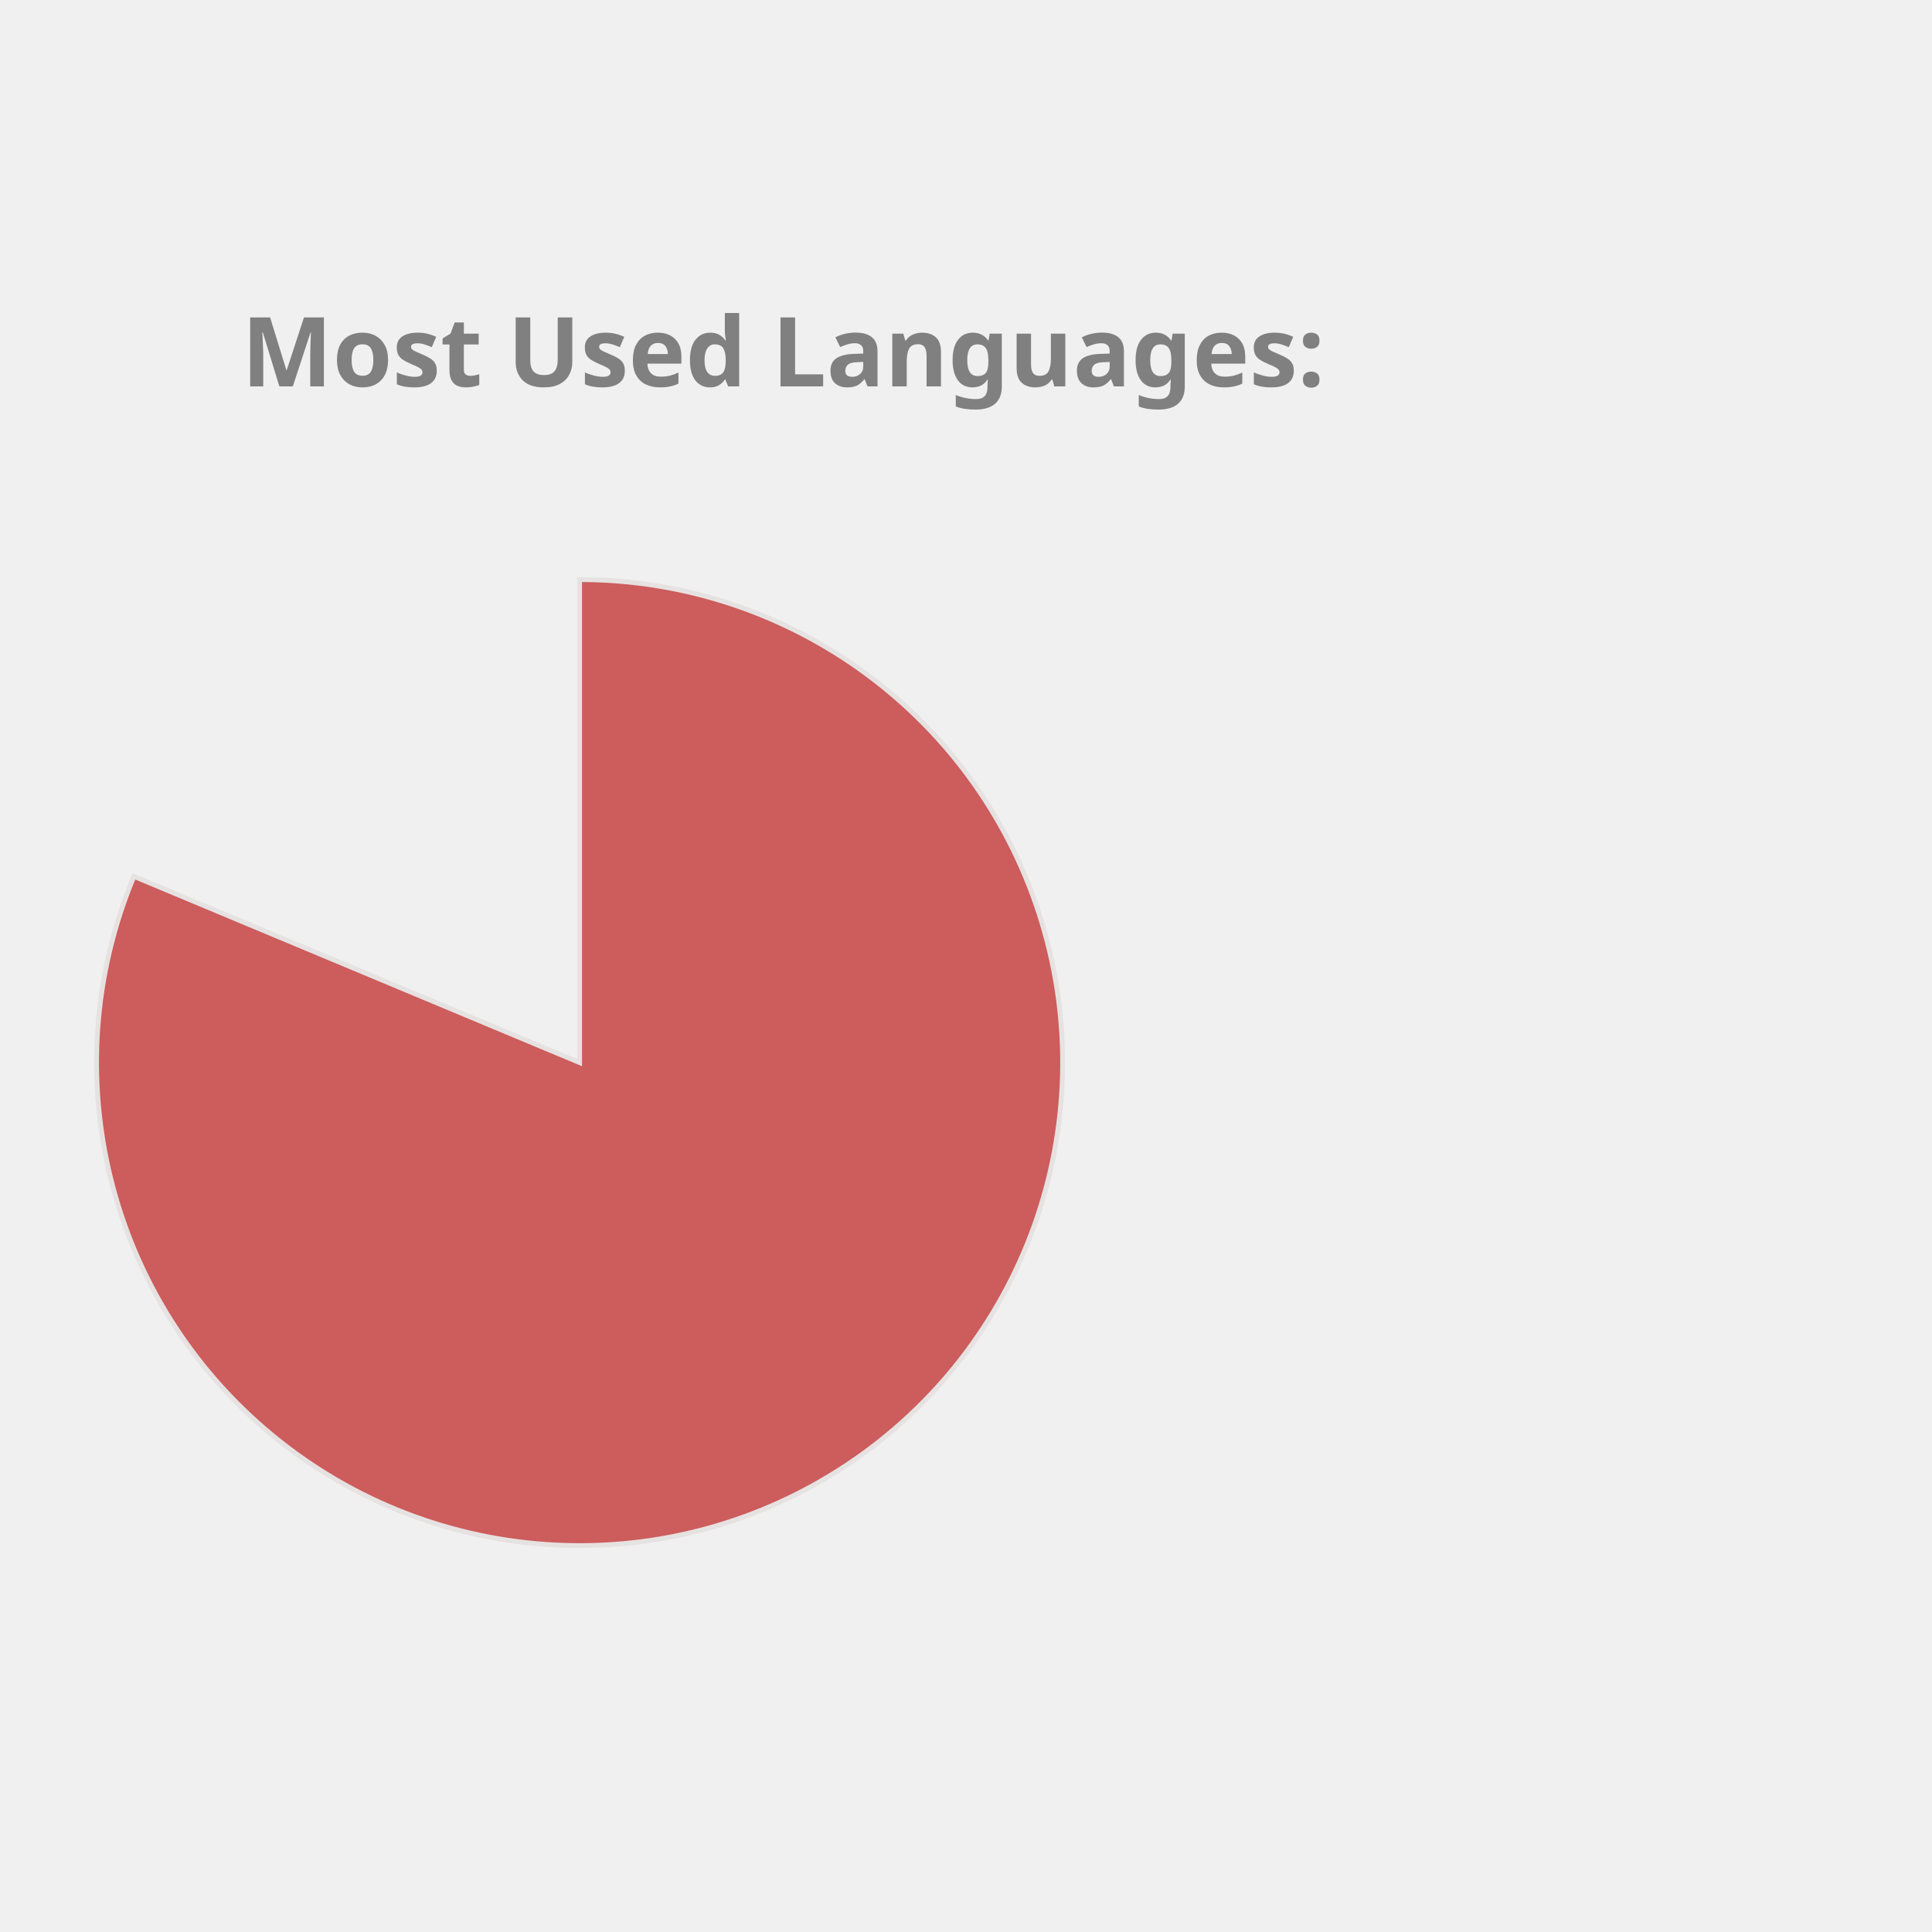
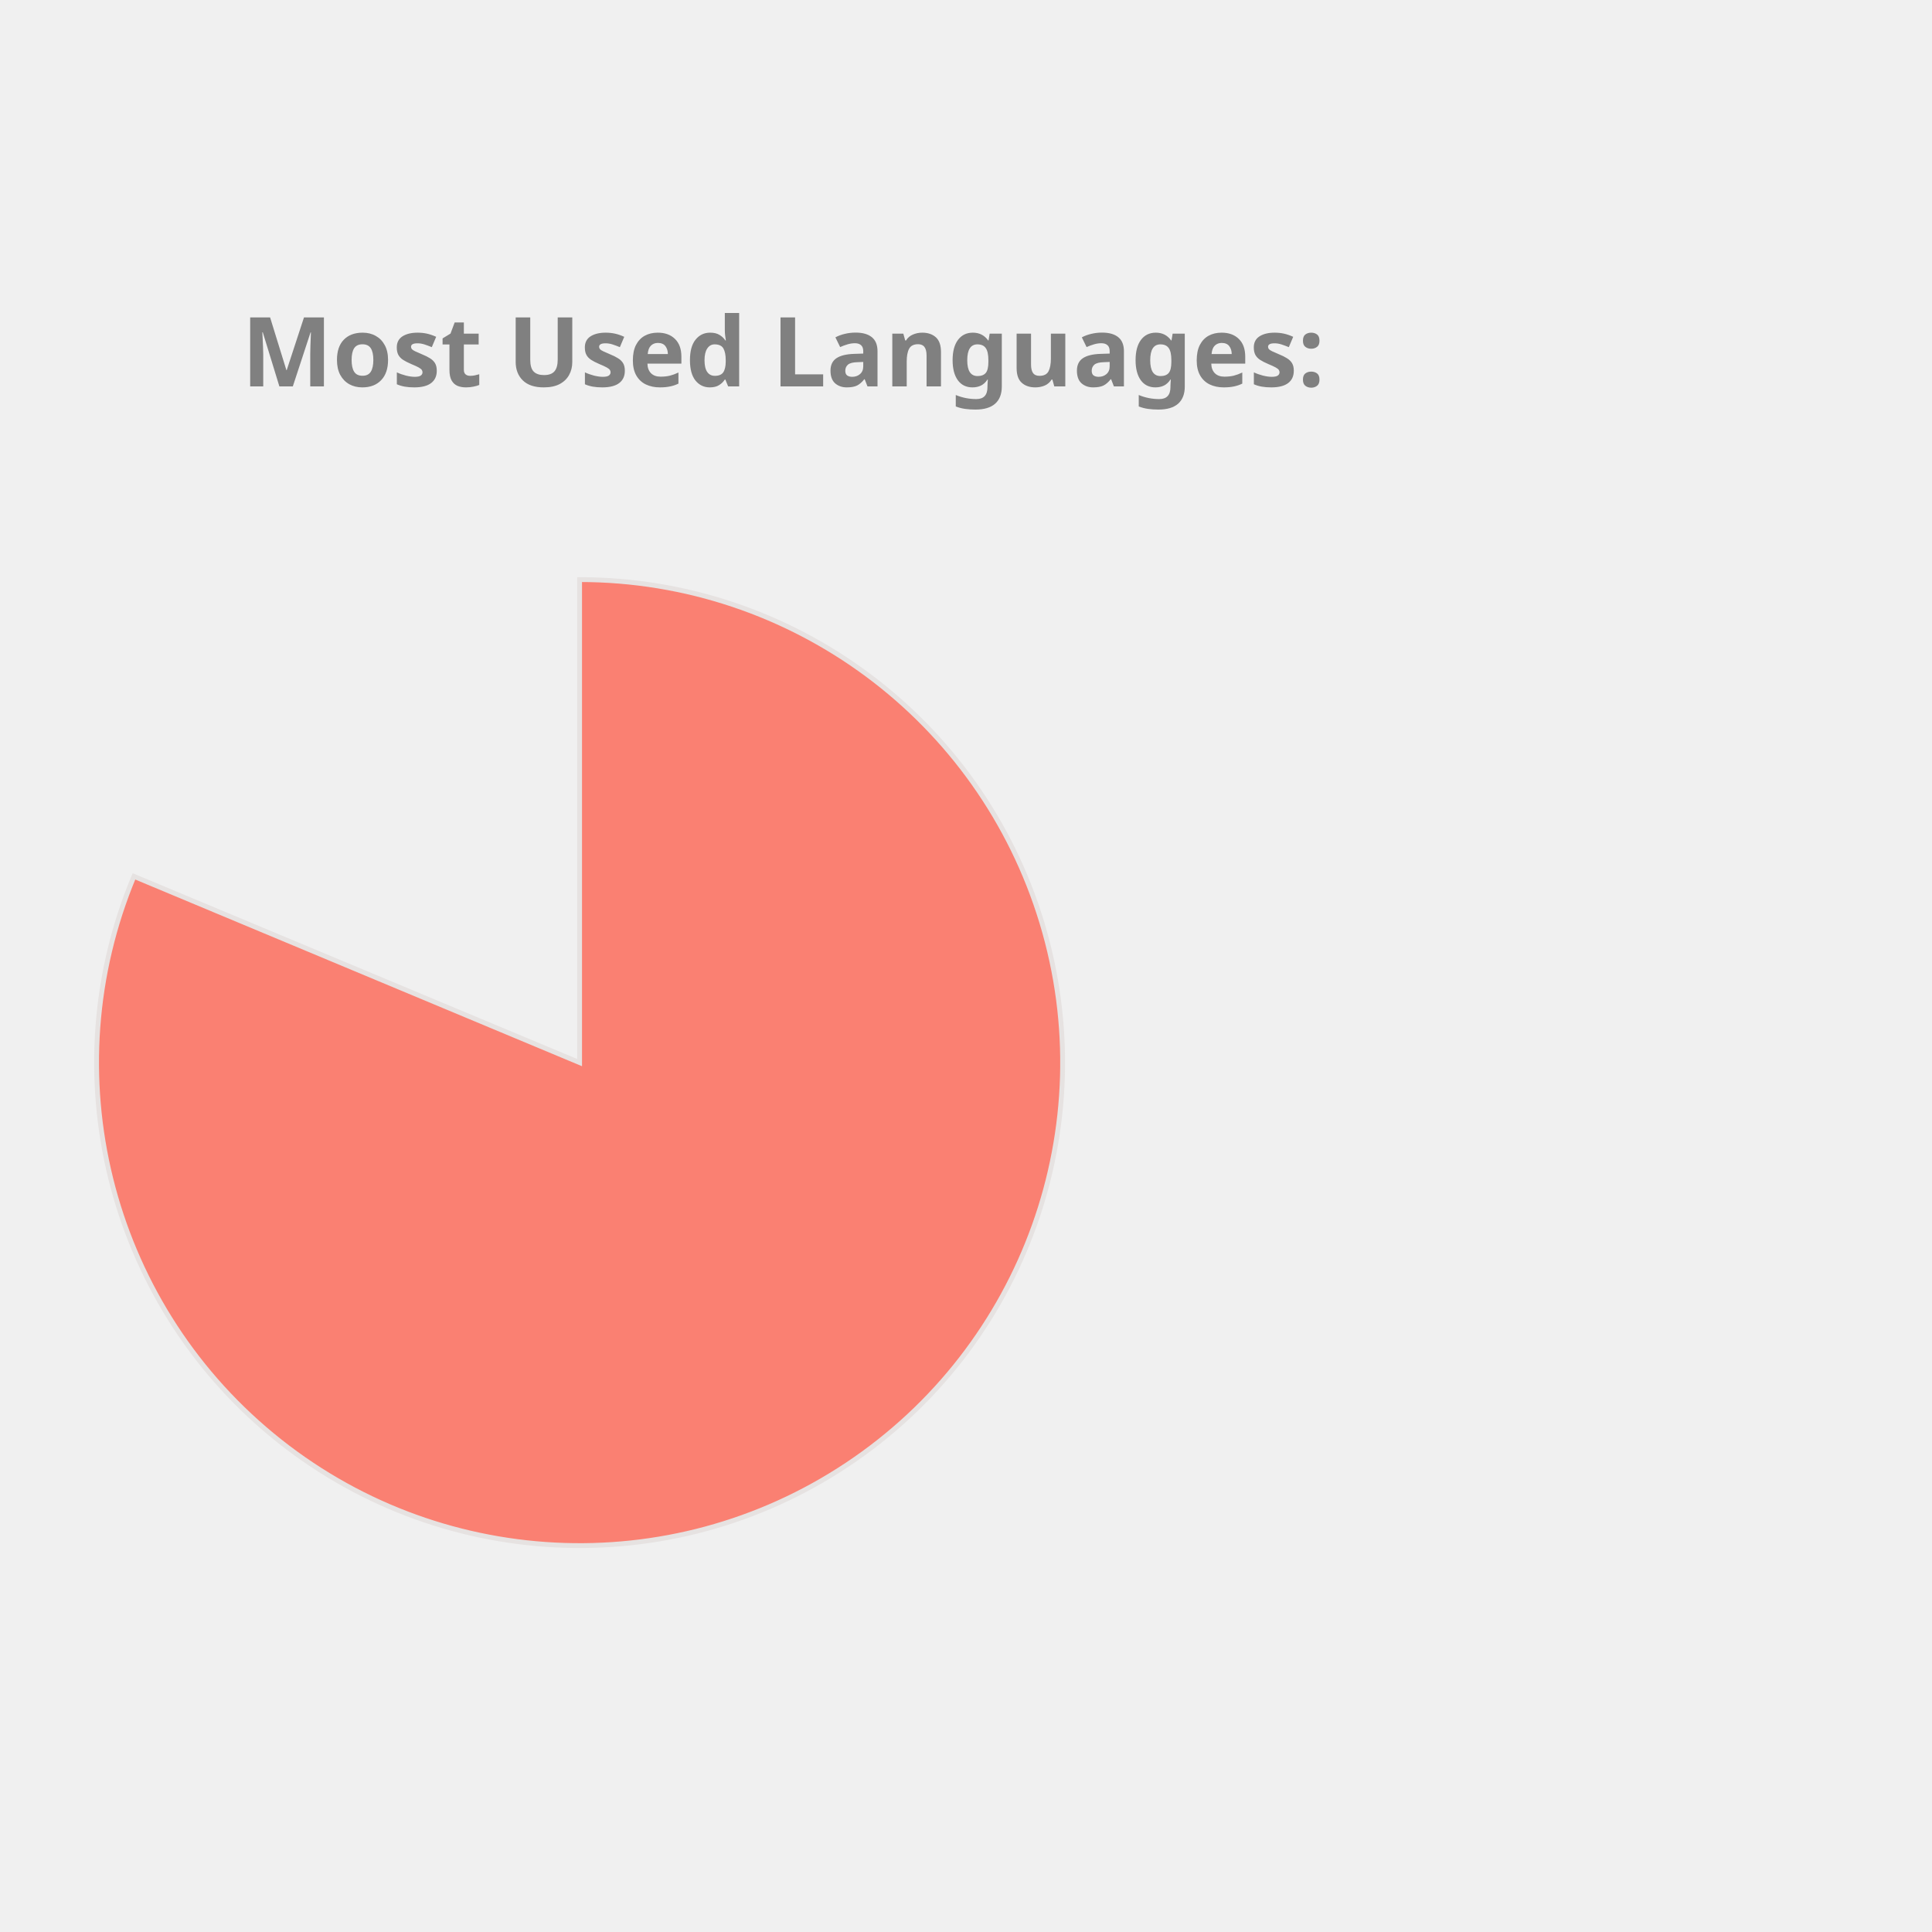
<svg xmlns="http://www.w3.org/2000/svg" height="350px" width="350px" viewBox="0 0 400 400">
  <style> 
        .label {
                font: bold 20px sans-serif;
                color: #404040;
                -webkit-text-stroke: 1px white;
        }

        path {
                stroke: #E6E2E1;
                stroke-width: 1px;
                transform: translate(60px, 100px);
        }

        .path_1 {
                animation: fadeIn 5s linear forwards;
        }

        .path_2 {
                transform: scale(0);
                animation: fadeIn 5s linear forwards 5s;
        }


        
        .path_3 {
                transform: scale(0);
                animation: fadeIn 5s linear forwards 10s;
        }


        .path_4 {
                transform: scale(0);
                animation: fadeIn 5s linear forwards 15s;
        }

        .path_5 {
                transform: scale(0);
                animation: fadeIn 5s linear forwards 20s;
        }

        .path_6 {
                transform: scale(0);
                animation: fadeIn 5s linear forwards 25s;
        }

        .path_7 {
                transform: scale(0);
                animation: fadeIn 5s linear forwards 30s;
        }

        .path_8 {
                transform: scale(0);
                animation: fadeIn 5s linear forwards 35s;
        }

        .path_9 {
                transform: scale(0);
                animation: fadeIn 5s linear forwards 40s;
        }

        .path_10 {
                transform: scale(0);
                animation: fadeIn 5s linear forwards 45s;
        }

        @keyframes fadeIn {
                0% {                        
                        transform: translate(250px, 300px) rotate(0deg) scale(0);
                        
                }
                50% {
                        transform: translate(150px, 220px) rotate(180deg) scale(0.5);
                        
                }
                
                100% {
                        transform: translate(60px, 120px) rotate(360deg) scale(1);
                        
                }
        }
        .txt_1 {
                opacity: 0;
                animation: txtShow 5s linear forwards 0s;
        }

        .txt_2 {
                opacity: 0;
                animation: txtShow 5s linear forwards 5s;
        }

        .txt_3 {
                opacity: 0;
                animation: txtShow 5s linear forwards 10s;
        }

        .txt_4 {
                opacity: 0;
                animation: txtShow 5s linear forwards 15s;
        }

        .txt_5 {
                opacity: 0;
                animation: txtShow 5s linear forwards 20s;
        }

        .txt_6 {
                opacity: 0;
                animation: txtShow 5s linear forwards 25s;
        }

        .txt_7 {
                opacity: 0;
                animation: txtShow 5s linear forwards 30s;
        }

        .txt_8 {
                opacity: 0;
                animation: txtShow 5s linear forwards 35s;
        }

        .txt_9 {
                opacity: 0;
                animation: txtShow 5s linear forwards 40s;
        }

        .txt_10 {
                opacity: 0;
                animation: txtShow 5s linear forwards 45s;
        }

        @keyframes txtShow {
                0% {                        
                        opacity: 0;
                        transform: translate(0px, 0px) scale(0);
                }
                100% {
                        opacity: 1;
                        transform: translate(0px, 0px) scale(1);
                        
                }
        }
</style>
-   <path class="path_1" d="M 60,120 L 60,20 A 100,100 0 1 1 -32.267,81.442 Z" fill="IndianRed" stroke="#fff" stroke-width="2" />
-   <text class="txt_1" x="260" y="150" fill="IndianRed" stroke="IndianRed" stroke-width="1">Jupyter Notebook</text>
-   <path class="path_2" d="M 60,120 L -32.267,81.442 A 100,100 0 0 1 -12.031,50.635 Z" fill="Orchid" stroke="#fff" stroke-width="2" />
-   <text class="txt_2" x="260" y="170" fill="Orchid" stroke="Orchid" stroke-width="1">C++</text>
-   <path class="path_3" d="M 60,120 L -12.031,50.635 A 100,100 0 0 1 12.93,31.771 Z" fill="Coral" stroke="#fff" stroke-width="2" />
-   <text class="txt_3" x="260" y="190" fill="Coral" stroke="Coral" stroke-width="1">JavaScript</text>
-   <path class="path_4" d="M 60,120 L 12.93,31.771 A 100,100 0 0 1 32.101,23.971 Z" fill="RosyBrown" stroke="#fff" stroke-width="2" />
-   <text class="txt_4" x="260" y="210" fill="RosyBrown" stroke="RosyBrown" stroke-width="1">Python</text>
-   <path class="path_5" d="M 60,120 L 32.101,23.971 A 100,100 0 0 1 44.977,21.135 Z" fill="CornflowerBlue" stroke="#fff" stroke-width="2" />
-   <text class="txt_5" x="260" y="230" fill="CornflowerBlue" stroke="CornflowerBlue" stroke-width="1">C</text>
-   <path class="path_6" d="M 60,120 L 44.977,21.135 A 100,100 0 0 1 54.348,20.16 Z" fill="LightSeaGreen" stroke="#fff" stroke-width="2" />
-   <text class="txt_6" x="260" y="250" fill="LightSeaGreen" stroke="LightSeaGreen" stroke-width="1">Java</text>
-   <path class="path_7" d="M 60,120 L 54.348,20.16 A 100,100 0 0 1 56.859,20.049 Z" fill="DarkKhaki" stroke="#fff" stroke-width="2" />
-   <text class="txt_7" x="260" y="270" fill="DarkKhaki" stroke="DarkKhaki" stroke-width="1">HTML</text>
-   <path class="path_8" d="M 60,120 L 56.859,20.049 A 100,100 0 0 1 58.743,20.008 Z" fill="Orange" stroke="#fff" stroke-width="2" />
-   <text class="txt_8" x="260" y="290" fill="Orange" stroke="Orange" stroke-width="1">Shell</text>
-   <path class="path_9" d="M 60,120 L 58.743,20.008 A 100,100 0 0 1 59.372,20.002 Z" fill="Pink" stroke="#fff" stroke-width="2" />
-   <text class="txt_9" x="260" y="310" fill="Pink" stroke="Pink" stroke-width="1">SCSS</text>
-   <path class="path_10" d="M 60,120 L 59.372,20.002 A 100,100 0 0 1 60,20 Z" fill="Tomato" stroke="#fff" stroke-width="2" />
-   <text class="txt_10" x="260" y="330" fill="Tomato" stroke="Tomato" stroke-width="1">CSS</text>
+   <path class="path_1" d="M 60,120 L 60,20 A 100,100 0 1 1 -32.267,81.442 Z" fill="Salmon" stroke="#fff" stroke-width="2" />
+   <text class="txt_1" x="260" y="150" fill="Salmon" stroke="Salmon" stroke-width="1">Jupyter Notebook</text>
+   <path class="path_2" d="M 60,120 L -32.267,81.442 A 100,100 0 0 1 -12.031,50.635 Z" fill="DarkKhaki" stroke="#fff" stroke-width="2" />
+   <text class="txt_2" x="260" y="170" fill="DarkKhaki" stroke="DarkKhaki" stroke-width="1">C++</text>
+   <path class="path_3" d="M 60,120 L -12.031,50.635 A 100,100 0 0 1 12.93,31.771 Z" fill="Chocolate" stroke="#fff" stroke-width="2" />
+   <text class="txt_3" x="260" y="190" fill="Chocolate" stroke="Chocolate" stroke-width="1">JavaScript</text>
+   <path class="path_4" d="M 60,120 L 12.93,31.771 A 100,100 0 0 1 32.101,23.971 Z" fill="Crimson" stroke="#fff" stroke-width="2" />
+   <text class="txt_4" x="260" y="210" fill="Crimson" stroke="Crimson" stroke-width="1">Python</text>
+   <path class="path_5" d="M 60,120 L 32.101,23.971 A 100,100 0 0 1 44.977,21.135 Z" fill="Coral" stroke="#fff" stroke-width="2" />
+   <text class="txt_5" x="260" y="230" fill="Coral" stroke="Coral" stroke-width="1">C</text>
+   <path class="path_6" d="M 60,120 L 44.977,21.135 A 100,100 0 0 1 54.348,20.16 Z" fill="IndianRed" stroke="#fff" stroke-width="2" />
+   <text class="txt_6" x="260" y="250" fill="IndianRed" stroke="IndianRed" stroke-width="1">Java</text>
+   <path class="path_7" d="M 60,120 L 54.348,20.16 A 100,100 0 0 1 56.859,20.049 Z" fill="Orange" stroke="#fff" stroke-width="2" />
+   <text class="txt_7" x="260" y="270" fill="Orange" stroke="Orange" stroke-width="1">HTML</text>
+   <path class="path_8" d="M 60,120 L 56.859,20.049 A 100,100 0 0 1 58.743,20.008 Z" fill="DodgerBlue" stroke="#fff" stroke-width="2" />
+   <text class="txt_8" x="260" y="290" fill="DodgerBlue" stroke="DodgerBlue" stroke-width="1">Shell</text>
+   <path class="path_9" d="M 60,120 L 58.743,20.008 A 100,100 0 0 1 59.372,20.002 Z" fill="Tan" stroke="#fff" stroke-width="2" />
+   <text class="txt_9" x="260" y="310" fill="Tan" stroke="Tan" stroke-width="1">SCSS</text>
+   <path class="path_10" d="M 60,120 L 59.372,20.002 A 100,100 0 0 1 60,20 Z" fill="CornflowerBlue" stroke="#fff" stroke-width="2" />
+   <text class="txt_10" x="260" y="330" fill="CornflowerBlue" stroke="CornflowerBlue" stroke-width="1">CSS</text>
  <g class="label">
    <text x="50" y="80" fill="grey">Most Used Languages:</text>
  </g>
</svg>
